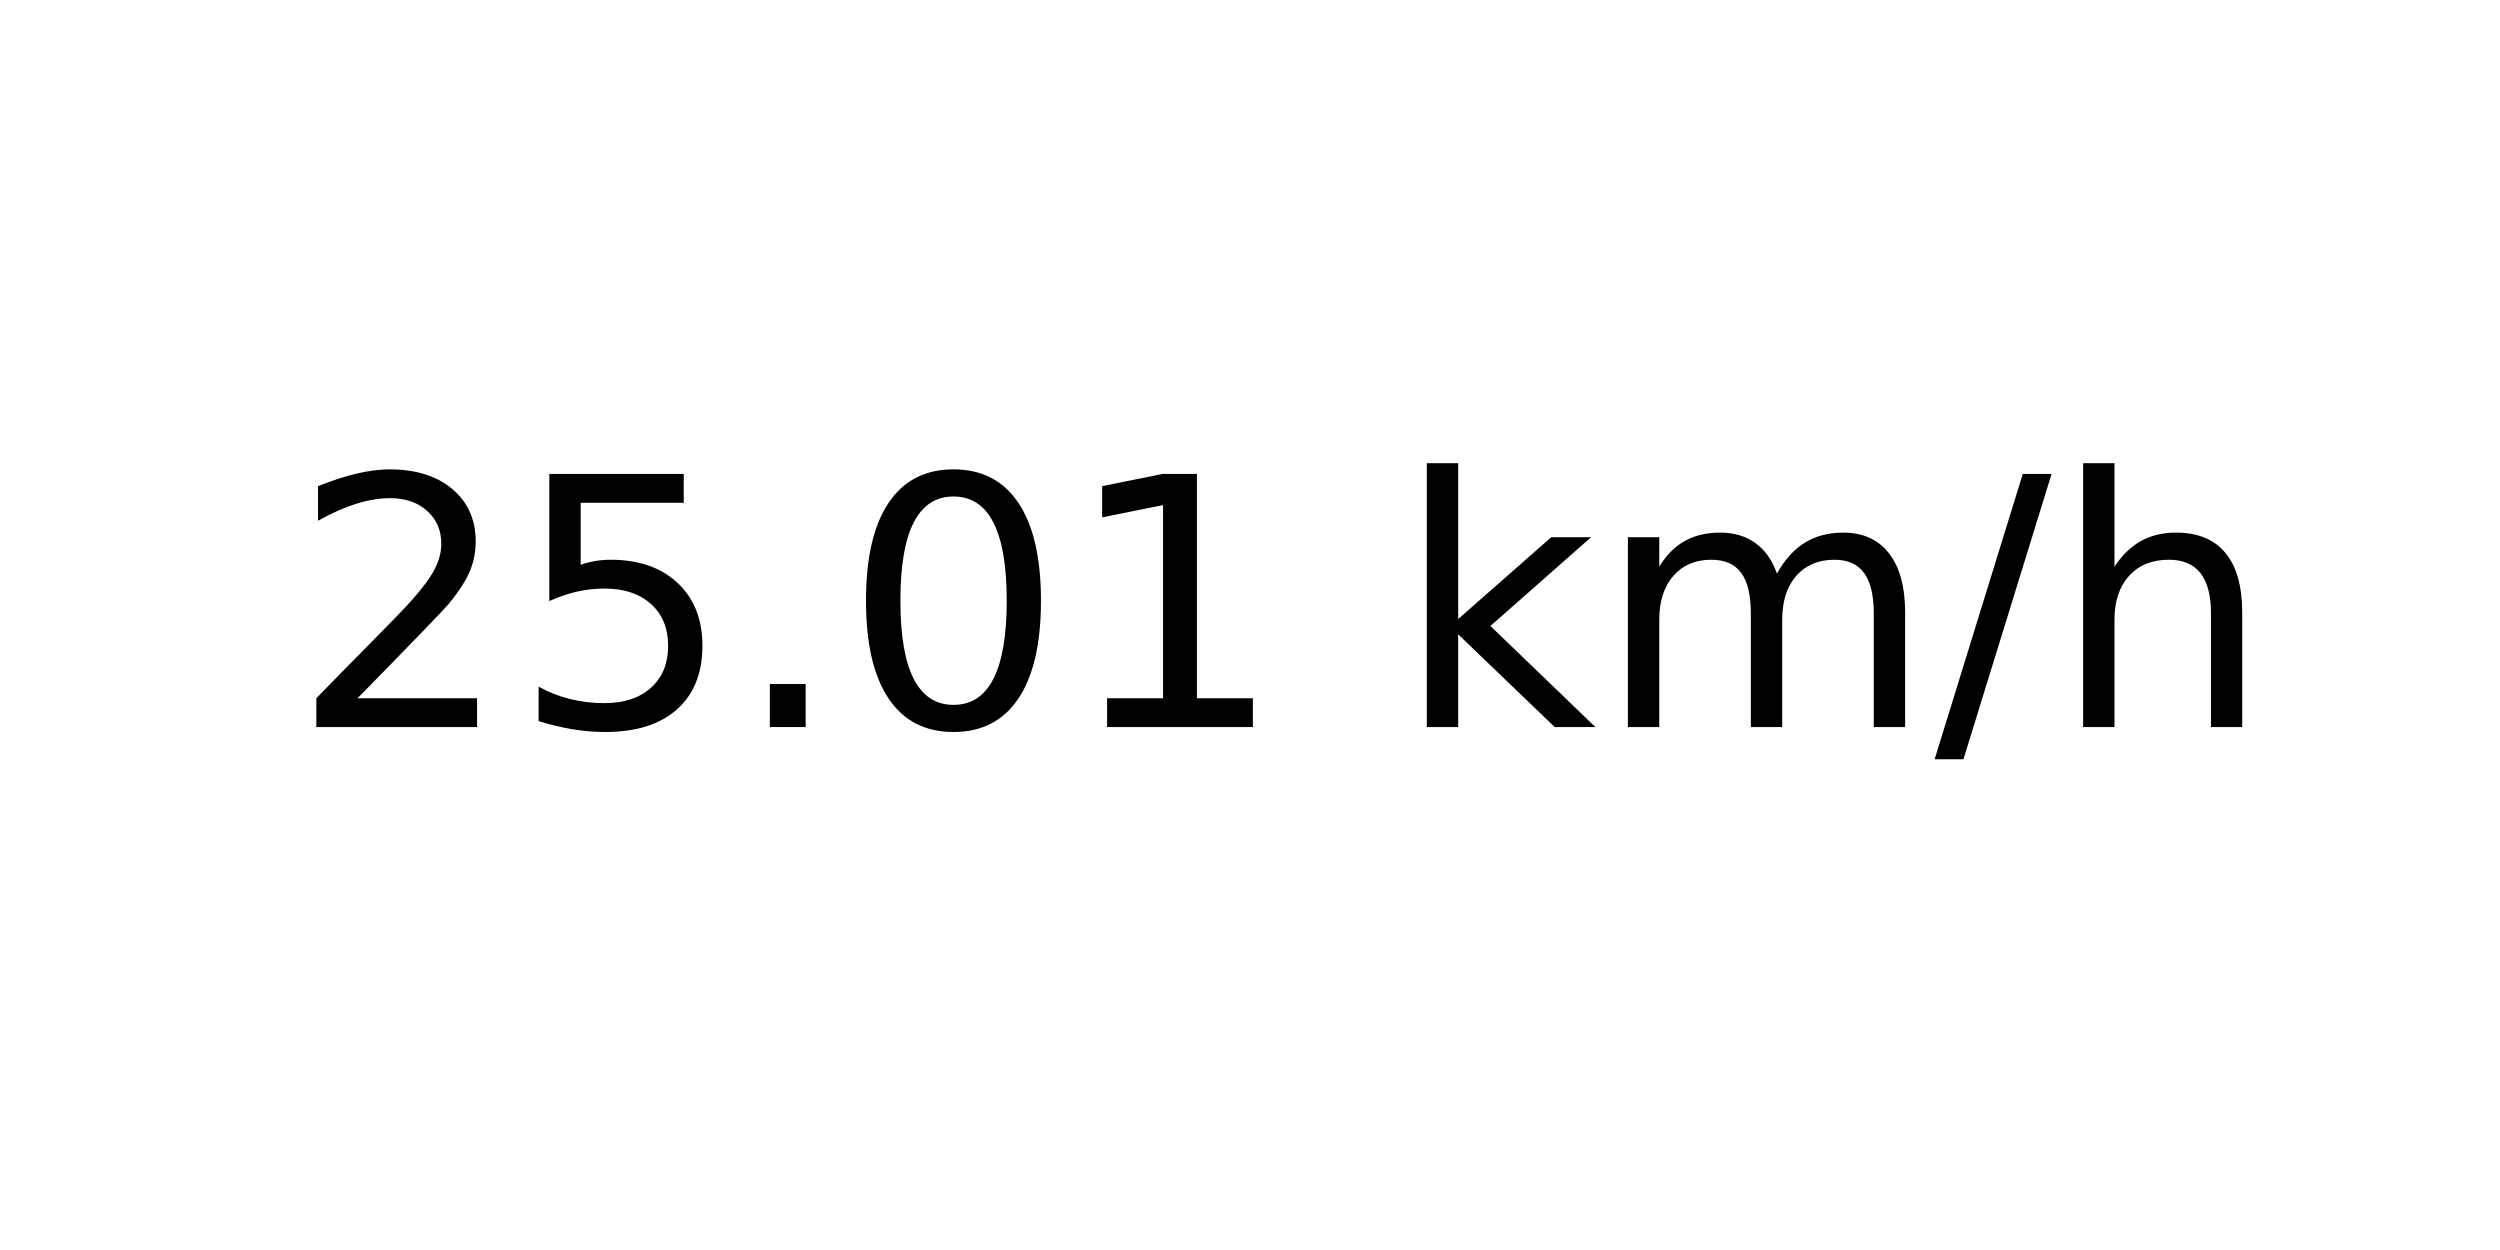
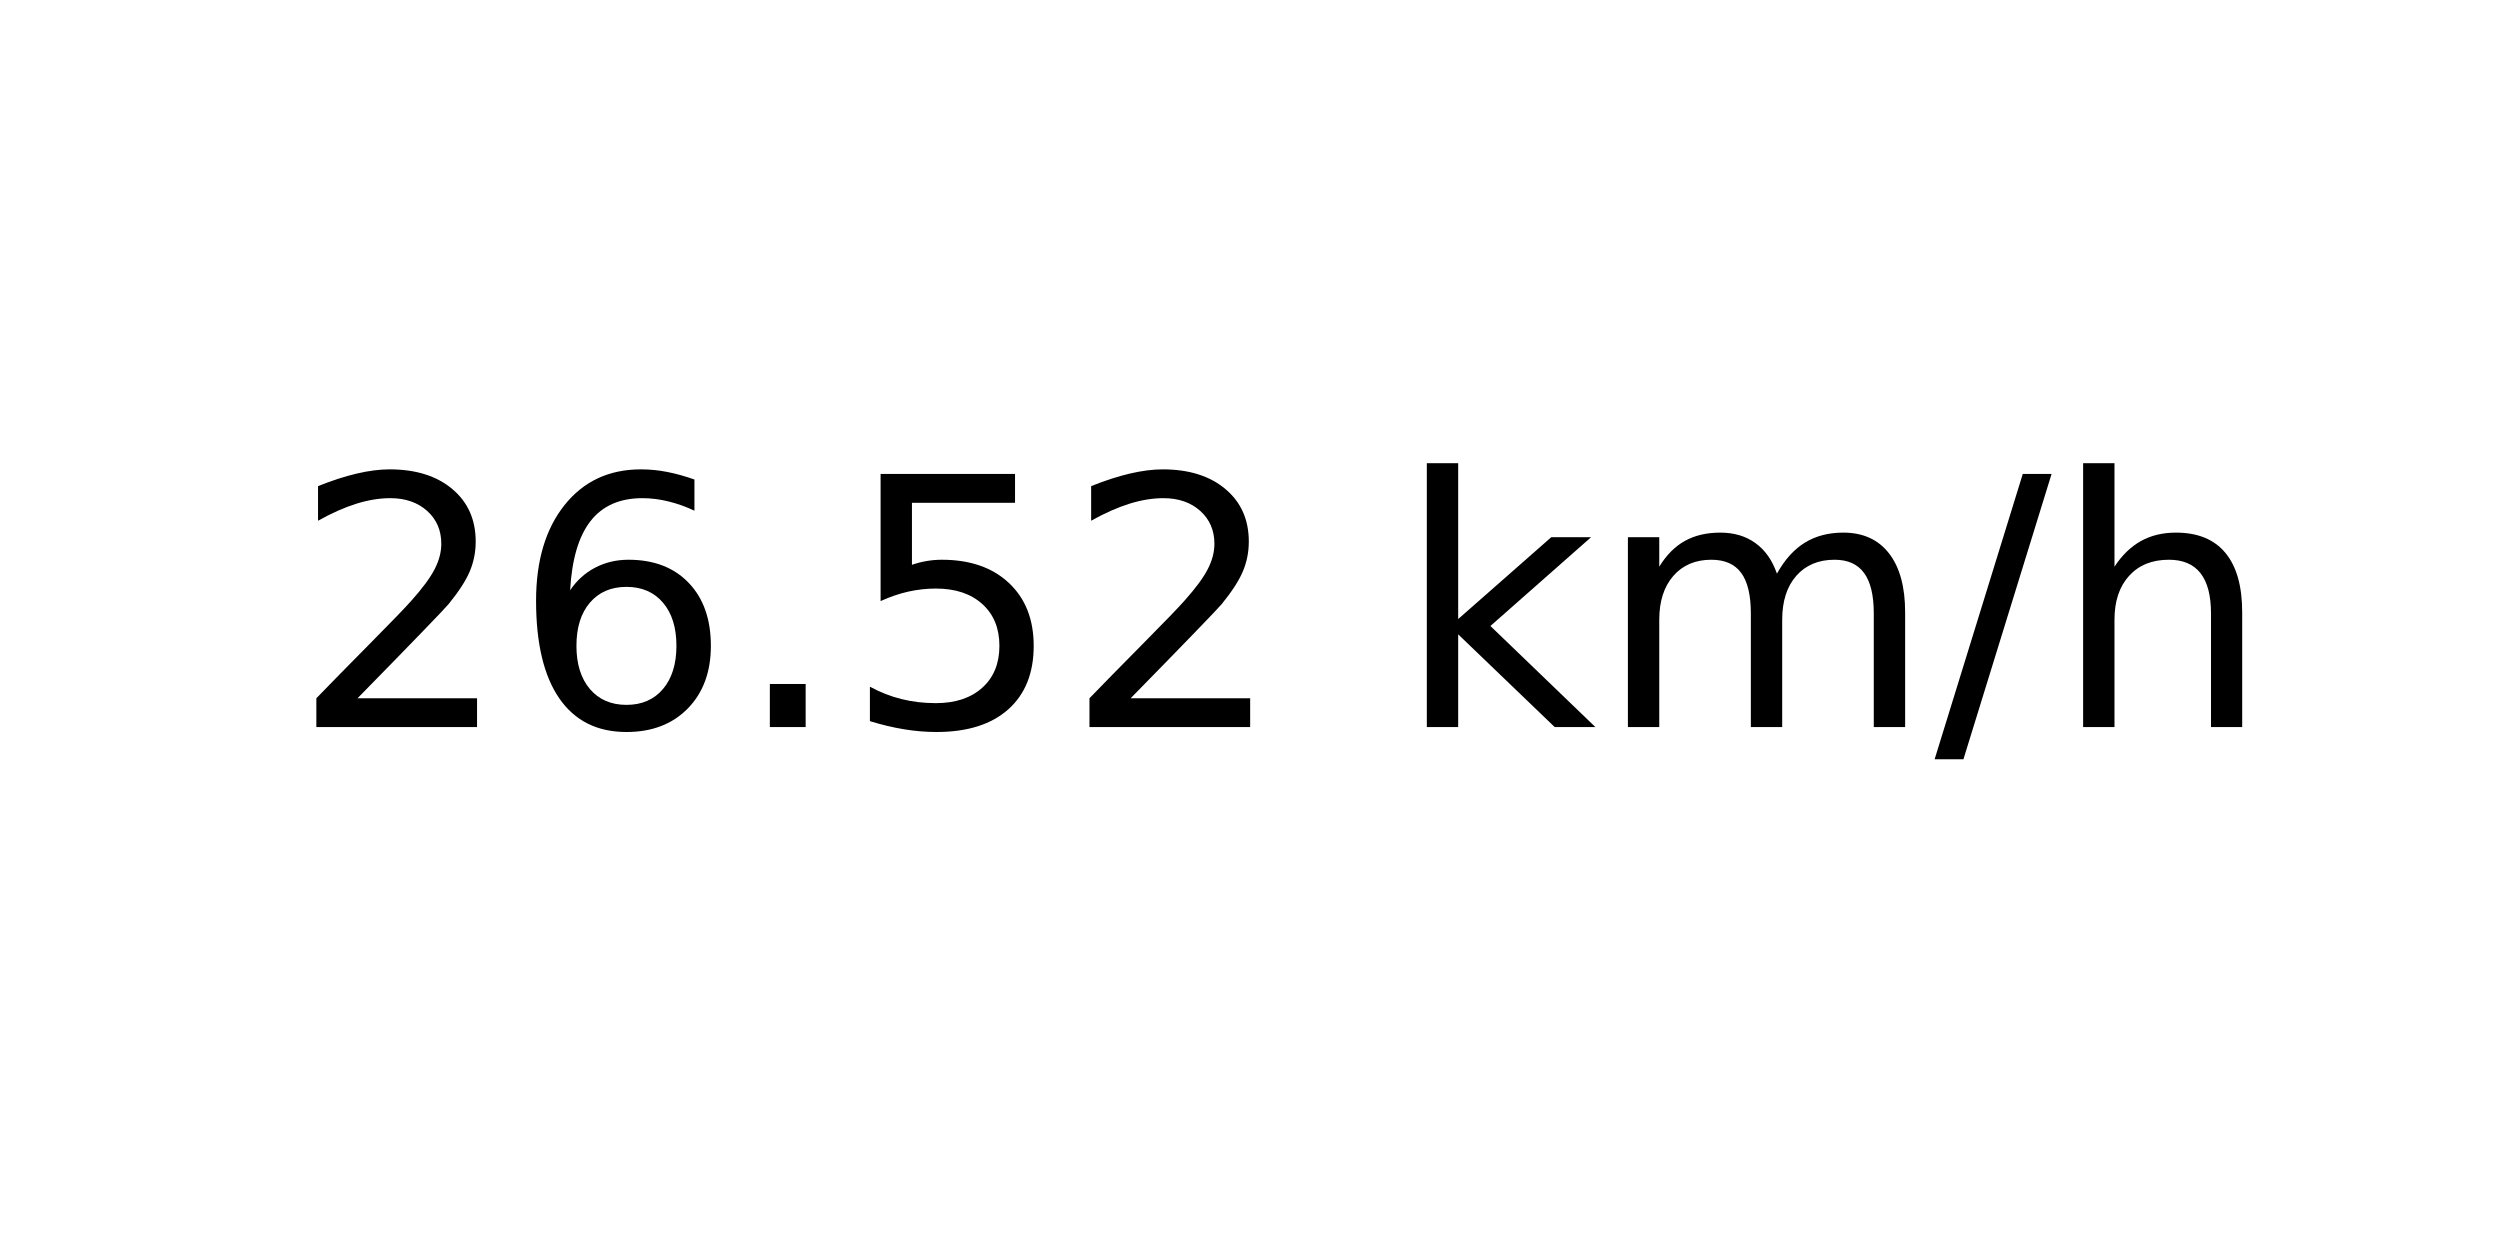
<svg xmlns="http://www.w3.org/2000/svg" xmlns:xlink="http://www.w3.org/1999/xlink" width="72pt" height="36pt" viewBox="0 0 72 36" version="1.1">
  <defs>
    <style type="text/css">*{stroke-linejoin: round; stroke-linecap: butt}</style>
  </defs>
  <g id="figure_1">
    <g id="axes_1">
      <g id="text_1">
        <g transform="translate(8.378125 20.93937) scale(0.1 -0.1)">
          <defs>
            <path id="DejaVuSans-32" d="M 1228 531  L 3431 531  L 3431 0  L 469 0  L 469 531  Q 828 903 1448 1529  Q 2069 2156 2228 2338  Q 2531 2678 2651 2914  Q 2772 3150 2772 3378  Q 2772 3750 2511 3984  Q 2250 4219 1831 4219  Q 1534 4219 1204 4116  Q 875 4013 500 3803  L 500 4441  Q 881 4594 1212 4672  Q 1544 4750 1819 4750  Q 2544 4750 2975 4387  Q 3406 4025 3406 3419  Q 3406 3131 3298 2873  Q 3191 2616 2906 2266  Q 2828 2175 2409 1742  Q 1991 1309 1228 531  z " transform="scale(0.015625)" />
+             <path id="DejaVuSans-36" d="M 2113 2584  Q 1688 2584 1439 2293  Q 1191 2003 1191 1497  Q 1191 994 1439 701  Q 1688 409 2113 409  Q 2538 409 2786 701  Q 3034 994 3034 1497  Q 3034 2003 2786 2293  Q 2538 2584 2113 2584  z M 3366 4563  L 3366 3988  Q 3128 4100 2886 4159  Q 2644 4219 2406 4219  Q 1781 4219 1451 3797  Q 1122 3375 1075 2522  Q 1259 2794 1537 2939  Q 1816 3084 2150 3084  Q 2853 3084 3261 2657  Q 3669 2231 3669 1497  Q 3669 778 3244 343  Q 2819 -91 2113 -91  Q 1303 -91 875 529  Q 447 1150 447 2328  Q 447 3434 972 4092  Q 1497 4750 2381 4750  Q 2619 4750 2861 4703  Q 3103 4656 3366 4563  z " transform="scale(0.015625)" />
+             <path id="DejaVuSans-2e" d="M 684 794  L 1344 794  L 1344 0  L 684 0  L 684 794  z " transform="scale(0.015625)" />
            <path id="DejaVuSans-35" d="M 691 4666  L 3169 4666  L 3169 4134  L 1269 4134  L 1269 2991  Q 1406 3038 1543 3061  Q 1681 3084 1819 3084  Q 2600 3084 3056 2656  Q 3513 2228 3513 1497  Q 3513 744 3044 326  Q 2575 -91 1722 -91  Q 1428 -91 1123 -41  Q 819 9 494 109  L 494 744  Q 775 591 1075 516  Q 1375 441 1709 441  Q 2250 441 2565 725  Q 2881 1009 2881 1497  Q 2881 1984 2565 2268  Q 2250 2553 1709 2553  Q 1456 2553 1204 2497  Q 953 2441 691 2322  L 691 4666  z " transform="scale(0.015625)" />
-             <path id="DejaVuSans-2e" d="M 684 794  L 1344 794  L 1344 0  L 684 0  L 684 794  z " transform="scale(0.015625)" />
-             <path id="DejaVuSans-30" d="M 2034 4250  Q 1547 4250 1301 3770  Q 1056 3291 1056 2328  Q 1056 1369 1301 889  Q 1547 409 2034 409  Q 2525 409 2770 889  Q 3016 1369 3016 2328  Q 3016 3291 2770 3770  Q 2525 4250 2034 4250  z M 2034 4750  Q 2819 4750 3233 4129  Q 3647 3509 3647 2328  Q 3647 1150 3233 529  Q 2819 -91 2034 -91  Q 1250 -91 836 529  Q 422 1150 422 2328  Q 422 3509 836 4129  Q 1250 4750 2034 4750  z " transform="scale(0.015625)" />
-             <path id="DejaVuSans-31" d="M 794 531  L 1825 531  L 1825 4091  L 703 3866  L 703 4441  L 1819 4666  L 2450 4666  L 2450 531  L 3481 531  L 3481 0  L 794 0  L 794 531  z " transform="scale(0.015625)" />
            <path id="DejaVuSans-20" transform="scale(0.015625)" />
            <path id="DejaVuSans-6b" d="M 581 4863  L 1159 4863  L 1159 1991  L 2875 3500  L 3609 3500  L 1753 1863  L 3688 0  L 2938 0  L 1159 1709  L 1159 0  L 581 0  L 581 4863  z " transform="scale(0.015625)" />
            <path id="DejaVuSans-6d" d="M 3328 2828  Q 3544 3216 3844 3400  Q 4144 3584 4550 3584  Q 5097 3584 5394 3201  Q 5691 2819 5691 2113  L 5691 0  L 5113 0  L 5113 2094  Q 5113 2597 4934 2840  Q 4756 3084 4391 3084  Q 3944 3084 3684 2787  Q 3425 2491 3425 1978  L 3425 0  L 2847 0  L 2847 2094  Q 2847 2600 2669 2842  Q 2491 3084 2119 3084  Q 1678 3084 1418 2786  Q 1159 2488 1159 1978  L 1159 0  L 581 0  L 581 3500  L 1159 3500  L 1159 2956  Q 1356 3278 1631 3431  Q 1906 3584 2284 3584  Q 2666 3584 2933 3390  Q 3200 3197 3328 2828  z " transform="scale(0.015625)" />
            <path id="DejaVuSans-2f" d="M 1625 4666  L 2156 4666  L 531 -594  L 0 -594  L 1625 4666  z " transform="scale(0.015625)" />
            <path id="DejaVuSans-68" d="M 3513 2113  L 3513 0  L 2938 0  L 2938 2094  Q 2938 2591 2744 2837  Q 2550 3084 2163 3084  Q 1697 3084 1428 2787  Q 1159 2491 1159 1978  L 1159 0  L 581 0  L 581 4863  L 1159 4863  L 1159 2956  Q 1366 3272 1645 3428  Q 1925 3584 2291 3584  Q 2894 3584 3203 3211  Q 3513 2838 3513 2113  z " transform="scale(0.015625)" />
          </defs>
          <use xlink:href="#DejaVuSans-32" />
-           <use xlink:href="#DejaVuSans-35" x="63.623" />
+           <use xlink:href="#DejaVuSans-36" x="63.623" />
          <use xlink:href="#DejaVuSans-2e" x="127.246" />
-           <use xlink:href="#DejaVuSans-30" x="159.033" />
-           <use xlink:href="#DejaVuSans-31" x="222.656" />
+           <use xlink:href="#DejaVuSans-35" x="159.033" />
+           <use xlink:href="#DejaVuSans-32" x="222.656" />
          <use xlink:href="#DejaVuSans-20" x="286.279" />
          <use xlink:href="#DejaVuSans-6b" x="318.066" />
          <use xlink:href="#DejaVuSans-6d" x="375.977" />
          <use xlink:href="#DejaVuSans-2f" x="473.389" />
          <use xlink:href="#DejaVuSans-68" x="507.08" />
        </g>
      </g>
    </g>
  </g>
</svg>
